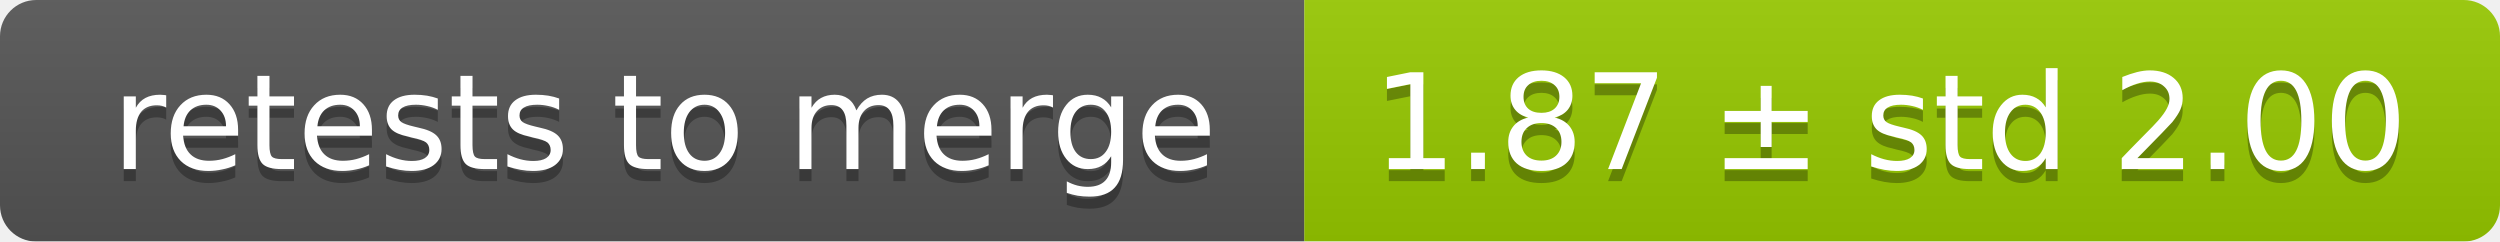
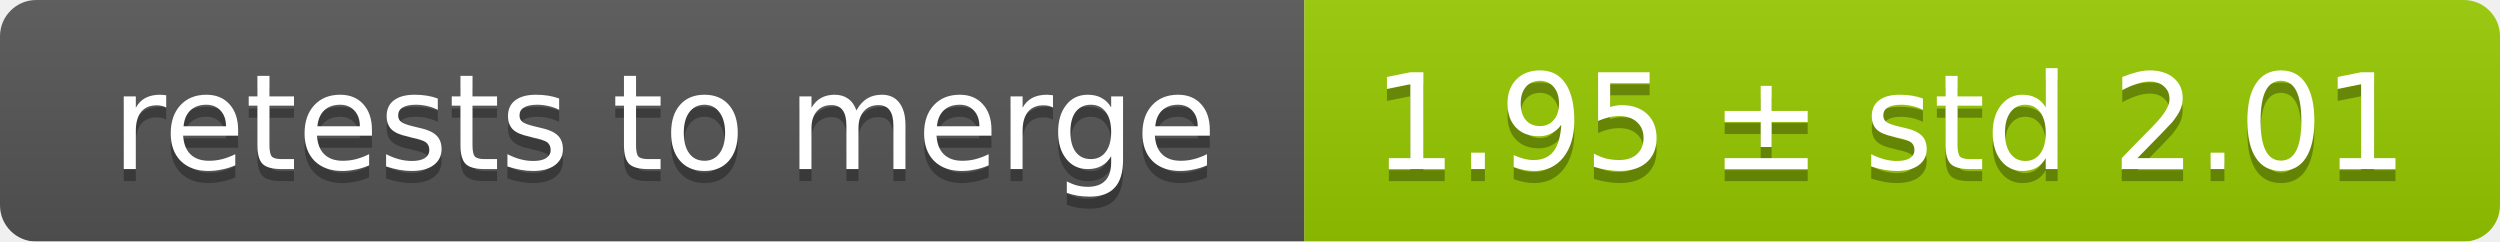
<svg xmlns="http://www.w3.org/2000/svg" width="207" height="20">
  <linearGradient id="smooth" x2="0" y2="100%">
    <stop offset="0" stop-color="#bbb" stop-opacity=".1" />
    <stop offset="1" stop-opacity=".1" />
  </linearGradient>
  <mask id="round">
    <rect width="207" height="20" rx="3" fill="#fff" />
  </mask>
  <g mask="url(#round)">
    <rect width="108" height="20" fill="#555" />
    <rect x="108" width="99" height="20" fill="#97ca00" />
    <rect width="207" height="20" fill="url(#smooth)" />
  </g>
  <g fill="#fff" text-anchor="middle" font-family="DejaVu Sans,Verdana,Geneva,sans-serif" font-size="11">
    <text x="55" y="15" fill="#010101" fill-opacity=".3">retests to merge</text>
    <text x="55" y="14">retests to merge</text>
-     <text x="156.5" y="15" fill="#010101" fill-opacity=".3">1.87 ± std 2.00</text>
-     <text x="156.5" y="14">1.87 ± std 2.00</text>
+     <text x="156.5" y="15" fill="#010101" fill-opacity=".3">1.95 ± std 2.01</text>
+     <text x="156.5" y="14">1.95 ± std 2.01</text>
  </g>
</svg>
